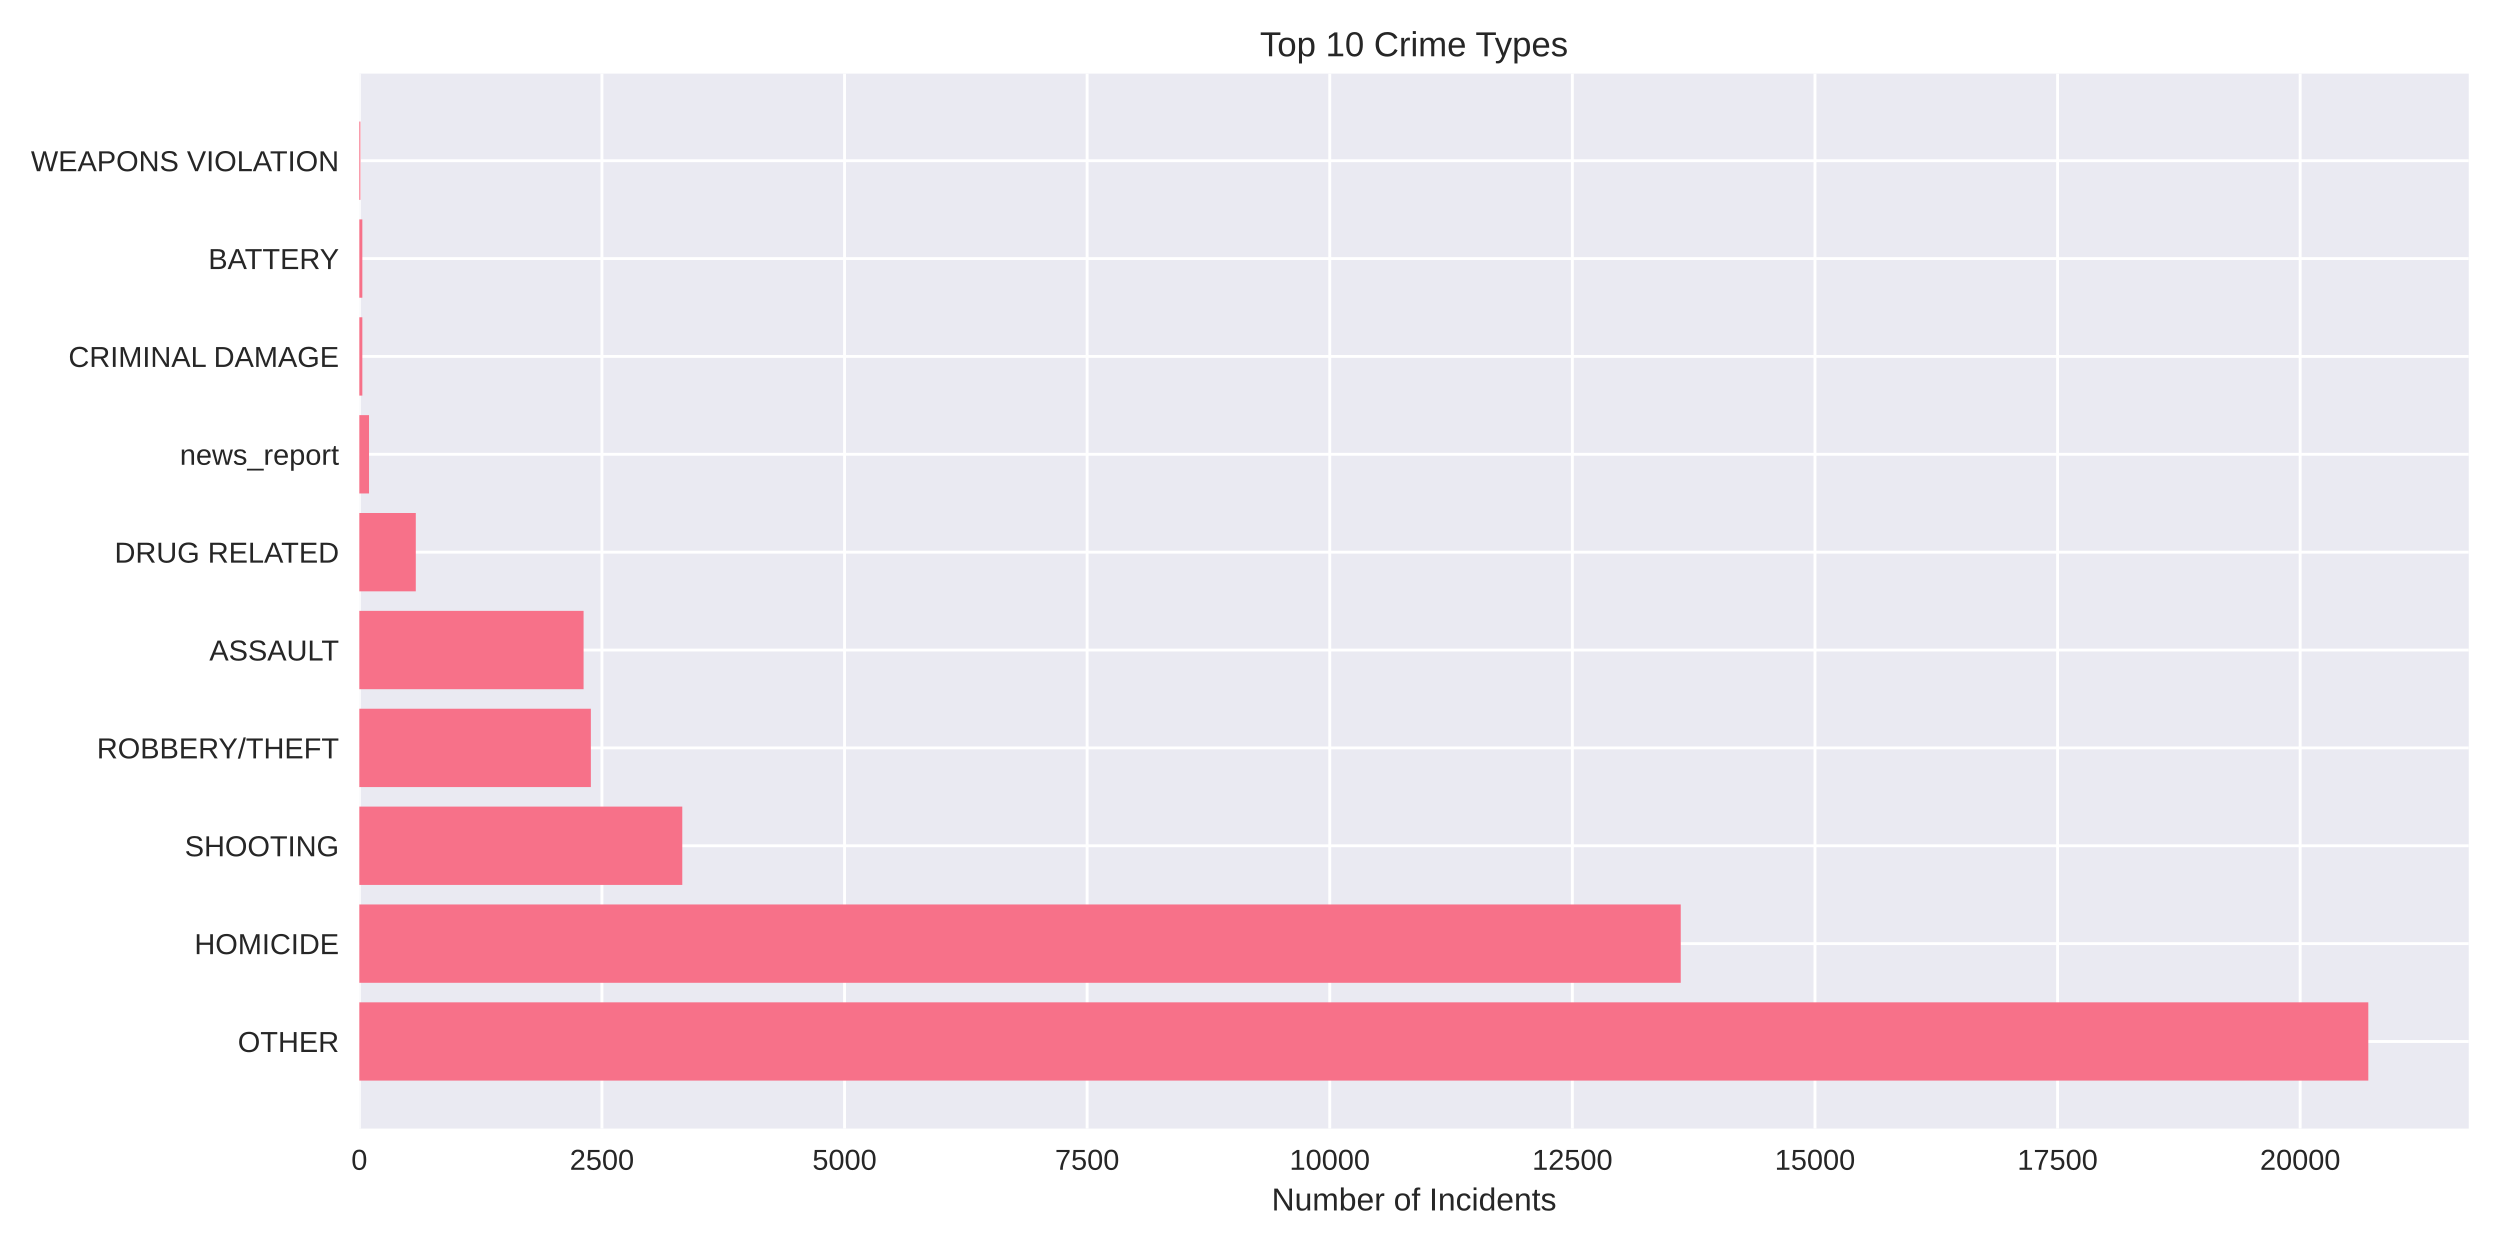
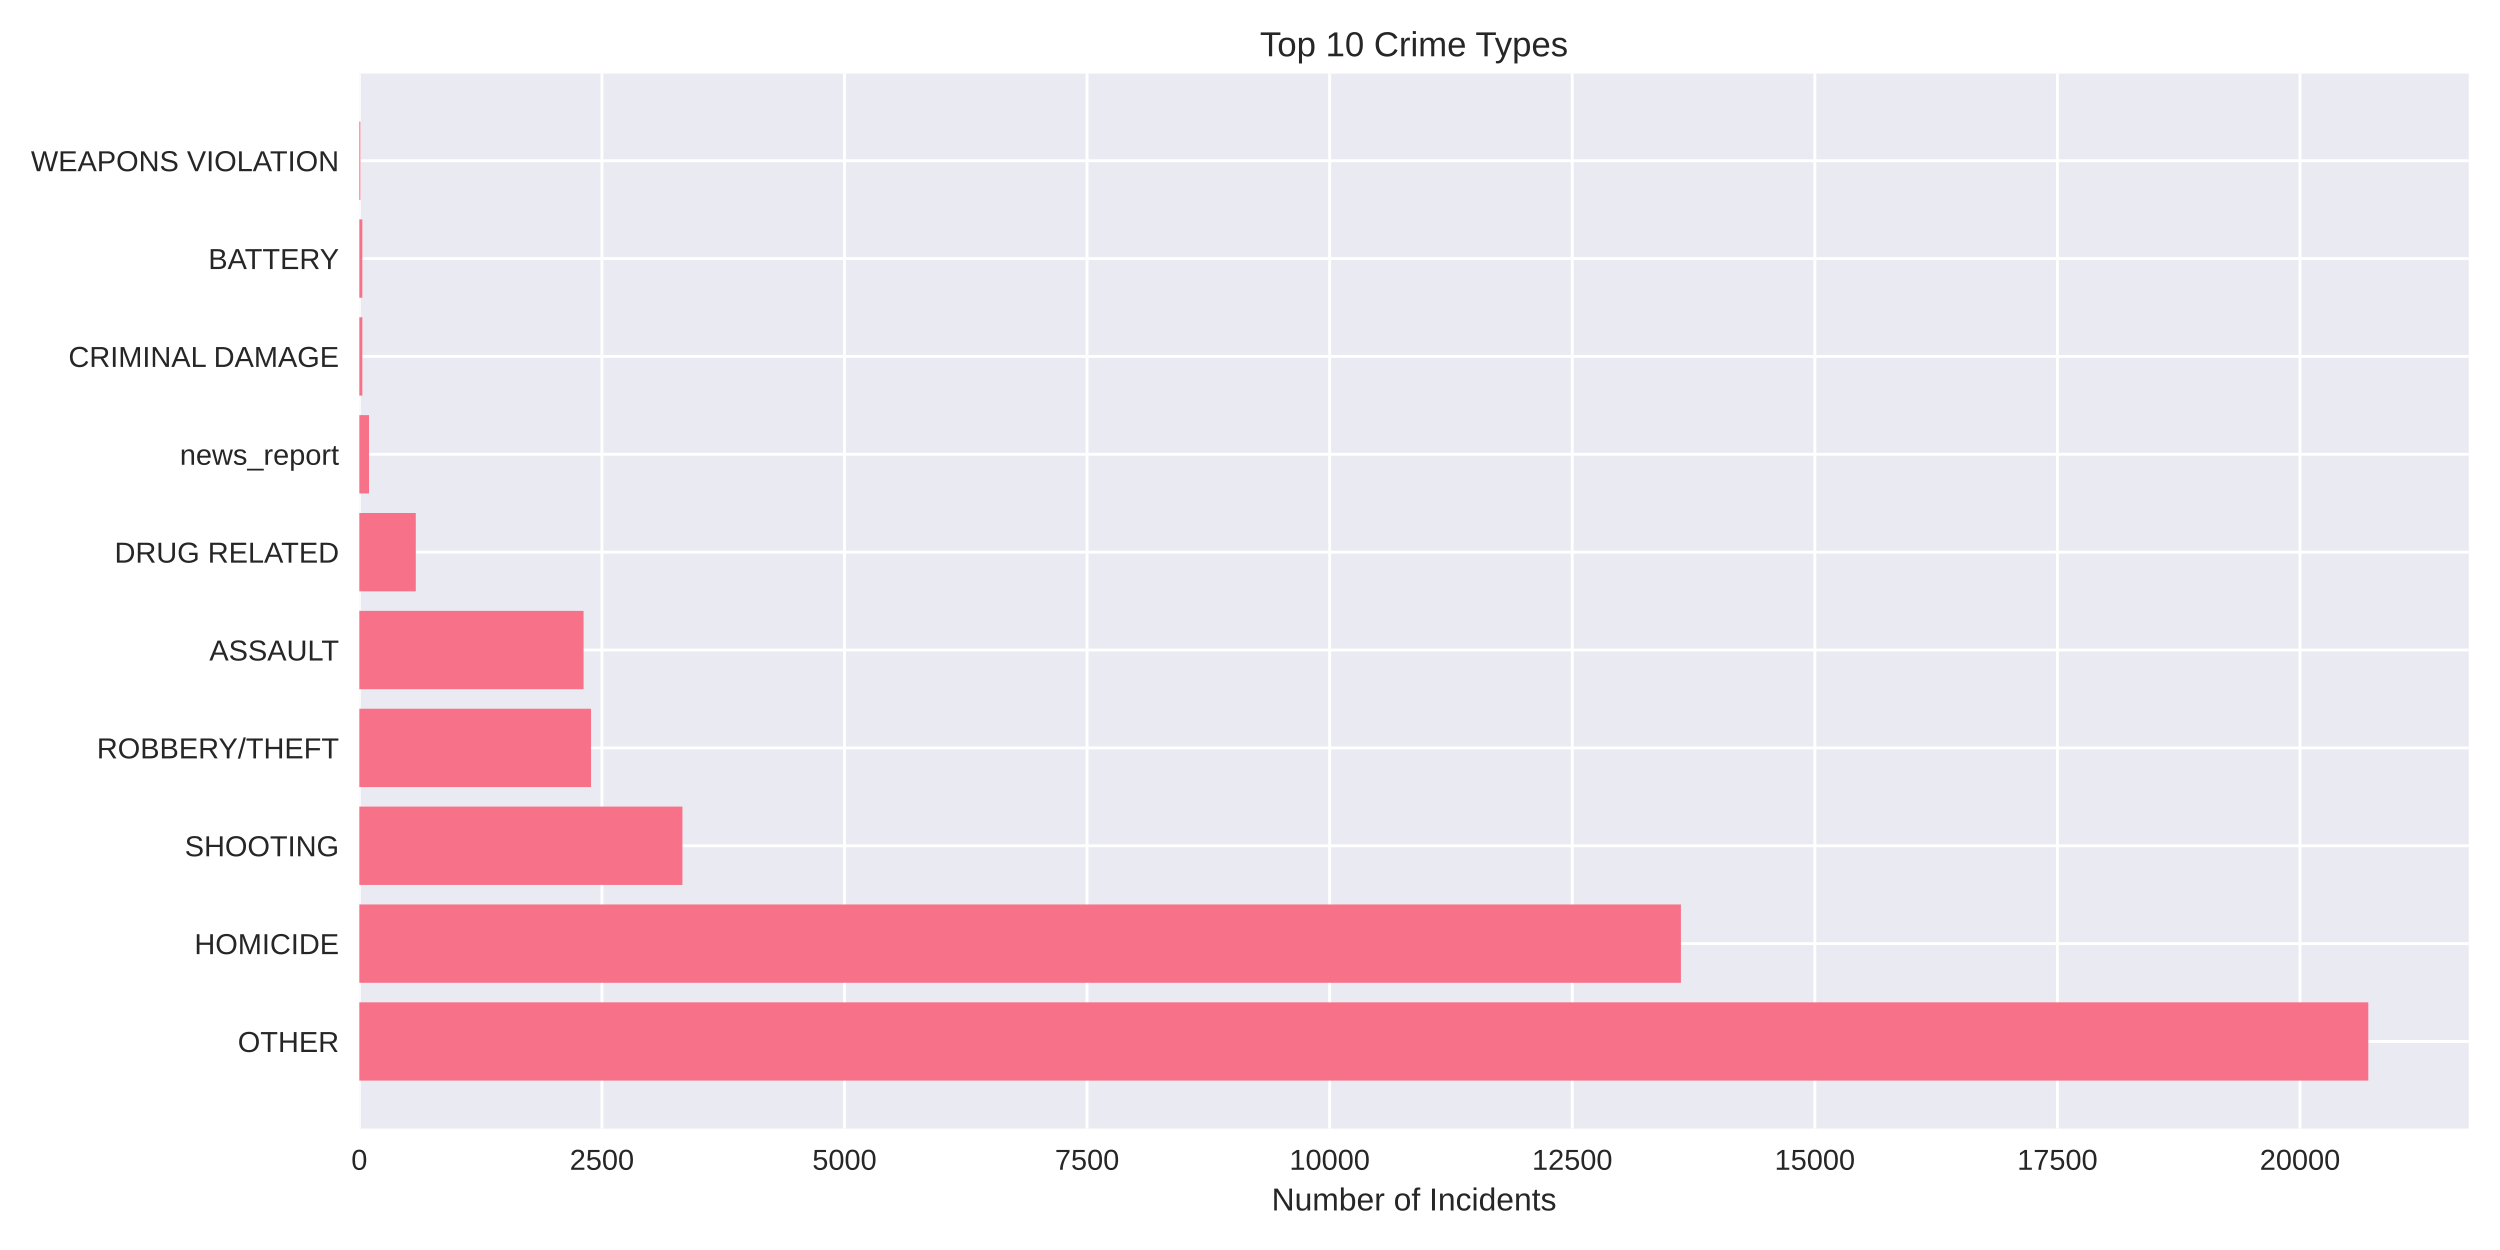
<svg xmlns="http://www.w3.org/2000/svg" width="864pt" height="432pt" viewBox="0 0 864 432" version="1.1">
  <defs>
    <style type="text/css">*{stroke-linejoin: round; stroke-linecap: butt}</style>
  </defs>
  <g id="figure_1">
    <g id="patch_1">
      <path d="M 0 432  L 864 432  L 864 0  L 0 0  z " style="fill: #ffffff" />
    </g>
    <g id="axes_1">
      <g id="patch_2">
        <path d="M 124.18 390.04  L 853.2 390.04  L 853.2 25.44  L 124.18 25.44  z " style="fill: #eaeaf2" />
      </g>
      <g id="matplotlib.axis_1">
        <g id="xtick_1">
          <g id="line2d_1">
-             <path d="M 124.18 390.04  L 124.18 25.44  " clip-path="url(#p1ad43070af)" style="fill: none; stroke: #ffffff; stroke-linecap: round" />
+             <path d="M 124.18 390.04  L 124.18 25.44  " clip-path="url(#pe9a003ebe4)" style="fill: none; stroke: #ffffff; stroke-linecap: round" />
          </g>
          <g id="line2d_2" />
          <g id="text_1">
            <text style="fill: #262626; font: 10px 'Arial', 'Liberation Sans', 'DejaVu Sans', 'Bitstream Vera Sans', sans-serif; text-anchor: middle" x="124.18" y="404.287" transform="rotate(-0 124.18 404.2869)">0</text>
          </g>
        </g>
        <g id="xtick_2">
          <g id="line2d_3">
-             <path d="M 208.025 390.04  L 208.025 25.44  " clip-path="url(#p1ad43070af)" style="fill: none; stroke: #ffffff; stroke-linecap: round" />
+             <path d="M 208.017 390.04  L 208.017 25.44  " clip-path="url(#pe9a003ebe4)" style="fill: none; stroke: #ffffff; stroke-linecap: round" />
          </g>
          <g id="line2d_4" />
          <g id="text_2">
-             <text style="fill: #262626; font: 10px 'Arial', 'Liberation Sans', 'DejaVu Sans', 'Bitstream Vera Sans', sans-serif; text-anchor: middle" x="208.025" y="404.287" transform="rotate(-0 208.0251 404.2869)">2500</text>
+             <text style="fill: #262626; font: 10px 'Arial', 'Liberation Sans', 'DejaVu Sans', 'Bitstream Vera Sans', sans-serif; text-anchor: middle" x="208.017" y="404.287" transform="rotate(-0 208.017 404.2869)">2500</text>
          </g>
        </g>
        <g id="xtick_3">
          <g id="line2d_5">
-             <path d="M 291.87 390.04  L 291.87 25.44  " clip-path="url(#p1ad43070af)" style="fill: none; stroke: #ffffff; stroke-linecap: round" />
+             <path d="M 291.854 390.04  L 291.854 25.44  " clip-path="url(#pe9a003ebe4)" style="fill: none; stroke: #ffffff; stroke-linecap: round" />
          </g>
          <g id="line2d_6" />
          <g id="text_3">
-             <text style="fill: #262626; font: 10px 'Arial', 'Liberation Sans', 'DejaVu Sans', 'Bitstream Vera Sans', sans-serif; text-anchor: middle" x="291.87" y="404.287" transform="rotate(-0 291.8703 404.2869)">5000</text>
+             <text style="fill: #262626; font: 10px 'Arial', 'Liberation Sans', 'DejaVu Sans', 'Bitstream Vera Sans', sans-serif; text-anchor: middle" x="291.854" y="404.287" transform="rotate(-0 291.8541 404.2869)">5000</text>
          </g>
        </g>
        <g id="xtick_4">
          <g id="line2d_7">
-             <path d="M 375.715 390.04  L 375.715 25.44  " clip-path="url(#p1ad43070af)" style="fill: none; stroke: #ffffff; stroke-linecap: round" />
+             <path d="M 375.691 390.04  L 375.691 25.44  " clip-path="url(#pe9a003ebe4)" style="fill: none; stroke: #ffffff; stroke-linecap: round" />
          </g>
          <g id="line2d_8" />
          <g id="text_4">
-             <text style="fill: #262626; font: 10px 'Arial', 'Liberation Sans', 'DejaVu Sans', 'Bitstream Vera Sans', sans-serif; text-anchor: middle" x="375.715" y="404.287" transform="rotate(-0 375.7154 404.2869)">7500</text>
+             <text style="fill: #262626; font: 10px 'Arial', 'Liberation Sans', 'DejaVu Sans', 'Bitstream Vera Sans', sans-serif; text-anchor: middle" x="375.691" y="404.287" transform="rotate(-0 375.6911 404.2869)">7500</text>
          </g>
        </g>
        <g id="xtick_5">
          <g id="line2d_9">
-             <path d="M 459.561 390.04  L 459.561 25.44  " clip-path="url(#p1ad43070af)" style="fill: none; stroke: #ffffff; stroke-linecap: round" />
+             <path d="M 459.528 390.04  L 459.528 25.44  " clip-path="url(#pe9a003ebe4)" style="fill: none; stroke: #ffffff; stroke-linecap: round" />
          </g>
          <g id="line2d_10" />
          <g id="text_5">
-             <text style="fill: #262626; font: 10px 'Arial', 'Liberation Sans', 'DejaVu Sans', 'Bitstream Vera Sans', sans-serif; text-anchor: middle" x="459.561" y="404.287" transform="rotate(-0 459.5605 404.2869)">10000</text>
+             <text style="fill: #262626; font: 10px 'Arial', 'Liberation Sans', 'DejaVu Sans', 'Bitstream Vera Sans', sans-serif; text-anchor: middle" x="459.528" y="404.287" transform="rotate(-0 459.5281 404.2869)">10000</text>
          </g>
        </g>
        <g id="xtick_6">
          <g id="line2d_11">
-             <path d="M 543.406 390.04  L 543.406 25.44  " clip-path="url(#p1ad43070af)" style="fill: none; stroke: #ffffff; stroke-linecap: round" />
+             <path d="M 543.365 390.04  L 543.365 25.44  " clip-path="url(#pe9a003ebe4)" style="fill: none; stroke: #ffffff; stroke-linecap: round" />
          </g>
          <g id="line2d_12" />
          <g id="text_6">
-             <text style="fill: #262626; font: 10px 'Arial', 'Liberation Sans', 'DejaVu Sans', 'Bitstream Vera Sans', sans-serif; text-anchor: middle" x="543.406" y="404.287" transform="rotate(-0 543.4057 404.2869)">12500</text>
+             <text style="fill: #262626; font: 10px 'Arial', 'Liberation Sans', 'DejaVu Sans', 'Bitstream Vera Sans', sans-serif; text-anchor: middle" x="543.365" y="404.287" transform="rotate(-0 543.3652 404.2869)">12500</text>
          </g>
        </g>
        <g id="xtick_7">
          <g id="line2d_13">
-             <path d="M 627.251 390.04  L 627.251 25.44  " clip-path="url(#p1ad43070af)" style="fill: none; stroke: #ffffff; stroke-linecap: round" />
+             <path d="M 627.202 390.04  L 627.202 25.44  " clip-path="url(#pe9a003ebe4)" style="fill: none; stroke: #ffffff; stroke-linecap: round" />
          </g>
          <g id="line2d_14" />
          <g id="text_7">
-             <text style="fill: #262626; font: 10px 'Arial', 'Liberation Sans', 'DejaVu Sans', 'Bitstream Vera Sans', sans-serif; text-anchor: middle" x="627.251" y="404.287" transform="rotate(-0 627.2508 404.2869)">15000</text>
+             <text style="fill: #262626; font: 10px 'Arial', 'Liberation Sans', 'DejaVu Sans', 'Bitstream Vera Sans', sans-serif; text-anchor: middle" x="627.202" y="404.287" transform="rotate(-0 627.2022 404.2869)">15000</text>
          </g>
        </g>
        <g id="xtick_8">
          <g id="line2d_15">
-             <path d="M 711.096 390.04  L 711.096 25.44  " clip-path="url(#p1ad43070af)" style="fill: none; stroke: #ffffff; stroke-linecap: round" />
+             <path d="M 711.039 390.04  L 711.039 25.44  " clip-path="url(#pe9a003ebe4)" style="fill: none; stroke: #ffffff; stroke-linecap: round" />
          </g>
          <g id="line2d_16" />
          <g id="text_8">
-             <text style="fill: #262626; font: 10px 'Arial', 'Liberation Sans', 'DejaVu Sans', 'Bitstream Vera Sans', sans-serif; text-anchor: middle" x="711.096" y="404.287" transform="rotate(-0 711.0959 404.2869)">17500</text>
+             <text style="fill: #262626; font: 10px 'Arial', 'Liberation Sans', 'DejaVu Sans', 'Bitstream Vera Sans', sans-serif; text-anchor: middle" x="711.039" y="404.287" transform="rotate(-0 711.0392 404.2869)">17500</text>
          </g>
        </g>
        <g id="xtick_9">
          <g id="line2d_17">
-             <path d="M 794.941 390.04  L 794.941 25.44  " clip-path="url(#p1ad43070af)" style="fill: none; stroke: #ffffff; stroke-linecap: round" />
+             <path d="M 794.876 390.04  L 794.876 25.44  " clip-path="url(#pe9a003ebe4)" style="fill: none; stroke: #ffffff; stroke-linecap: round" />
          </g>
          <g id="line2d_18" />
          <g id="text_9">
-             <text style="fill: #262626; font: 10px 'Arial', 'Liberation Sans', 'DejaVu Sans', 'Bitstream Vera Sans', sans-serif; text-anchor: middle" x="794.941" y="404.287" transform="rotate(-0 794.941 404.2869)">20000</text>
+             <text style="fill: #262626; font: 10px 'Arial', 'Liberation Sans', 'DejaVu Sans', 'Bitstream Vera Sans', sans-serif; text-anchor: middle" x="794.876" y="404.287" transform="rotate(-0 794.8763 404.2869)">20000</text>
          </g>
        </g>
        <g id="text_10">
          <text style="fill: #262626; font: 11px 'Arial', 'Liberation Sans', 'DejaVu Sans', 'Bitstream Vera Sans', sans-serif; text-anchor: middle" x="488.69" y="418.333" transform="rotate(-0 488.69 418.3334)">Number of Incidents</text>
        </g>
      </g>
      <g id="matplotlib.axis_2">
        <g id="ytick_1">
          <g id="line2d_19">
-             <path d="M 124.18 359.939  L 853.2 359.939  " clip-path="url(#p1ad43070af)" style="fill: none; stroke: #ffffff; stroke-linecap: round" />
+             <path d="M 124.18 359.939  L 853.2 359.939  " clip-path="url(#pe9a003ebe4)" style="fill: none; stroke: #ffffff; stroke-linecap: round" />
          </g>
          <g id="line2d_20" />
          <g id="text_11">
            <text style="fill: #262626; font: 10px 'Arial', 'Liberation Sans', 'DejaVu Sans', 'Bitstream Vera Sans', sans-serif; text-anchor: end" x="117.18" y="363.562" transform="rotate(-0 117.18 363.562)">OTHER</text>
          </g>
        </g>
        <g id="ytick_2">
          <g id="line2d_21">
-             <path d="M 124.18 326.117  L 853.2 326.117  " clip-path="url(#p1ad43070af)" style="fill: none; stroke: #ffffff; stroke-linecap: round" />
+             <path d="M 124.18 326.117  L 853.2 326.117  " clip-path="url(#pe9a003ebe4)" style="fill: none; stroke: #ffffff; stroke-linecap: round" />
          </g>
          <g id="line2d_22" />
          <g id="text_12">
            <text style="fill: #262626; font: 10px 'Arial', 'Liberation Sans', 'DejaVu Sans', 'Bitstream Vera Sans', sans-serif; text-anchor: end" x="117.18" y="329.74" transform="rotate(-0 117.18 329.7401)">HOMICIDE</text>
          </g>
        </g>
        <g id="ytick_3">
          <g id="line2d_23">
-             <path d="M 124.18 292.295  L 853.2 292.295  " clip-path="url(#p1ad43070af)" style="fill: none; stroke: #ffffff; stroke-linecap: round" />
+             <path d="M 124.18 292.295  L 853.2 292.295  " clip-path="url(#pe9a003ebe4)" style="fill: none; stroke: #ffffff; stroke-linecap: round" />
          </g>
          <g id="line2d_24" />
          <g id="text_13">
            <text style="fill: #262626; font: 10px 'Arial', 'Liberation Sans', 'DejaVu Sans', 'Bitstream Vera Sans', sans-serif; text-anchor: end" x="117.18" y="295.918" transform="rotate(-0 117.18 295.9182)">SHOOTING</text>
          </g>
        </g>
        <g id="ytick_4">
          <g id="line2d_25">
-             <path d="M 124.18 258.473  L 853.2 258.473  " clip-path="url(#p1ad43070af)" style="fill: none; stroke: #ffffff; stroke-linecap: round" />
+             <path d="M 124.18 258.473  L 853.2 258.473  " clip-path="url(#pe9a003ebe4)" style="fill: none; stroke: #ffffff; stroke-linecap: round" />
          </g>
          <g id="line2d_26" />
          <g id="text_14">
            <text style="fill: #262626; font: 10px 'Arial', 'Liberation Sans', 'DejaVu Sans', 'Bitstream Vera Sans', sans-serif; text-anchor: end" x="117.18" y="262.096" transform="rotate(-0 117.18 262.0963)">ROBBERY/THEFT</text>
          </g>
        </g>
        <g id="ytick_5">
          <g id="line2d_27">
-             <path d="M 124.18 224.651  L 853.2 224.651  " clip-path="url(#p1ad43070af)" style="fill: none; stroke: #ffffff; stroke-linecap: round" />
+             <path d="M 124.18 224.651  L 853.2 224.651  " clip-path="url(#pe9a003ebe4)" style="fill: none; stroke: #ffffff; stroke-linecap: round" />
          </g>
          <g id="line2d_28" />
          <g id="text_15">
            <text style="fill: #262626; font: 10px 'Arial', 'Liberation Sans', 'DejaVu Sans', 'Bitstream Vera Sans', sans-serif; text-anchor: end" x="117.18" y="228.274" transform="rotate(-0 117.18 228.2744)">ASSAULT</text>
          </g>
        </g>
        <g id="ytick_6">
          <g id="line2d_29">
-             <path d="M 124.18 190.829  L 853.2 190.829  " clip-path="url(#p1ad43070af)" style="fill: none; stroke: #ffffff; stroke-linecap: round" />
+             <path d="M 124.18 190.829  L 853.2 190.829  " clip-path="url(#pe9a003ebe4)" style="fill: none; stroke: #ffffff; stroke-linecap: round" />
          </g>
          <g id="line2d_30" />
          <g id="text_16">
            <text style="fill: #262626; font: 10px 'Arial', 'Liberation Sans', 'DejaVu Sans', 'Bitstream Vera Sans', sans-serif; text-anchor: end" x="117.18" y="194.452" transform="rotate(-0 117.18 194.4525)">DRUG RELATED</text>
          </g>
        </g>
        <g id="ytick_7">
          <g id="line2d_31">
-             <path d="M 124.18 157.007  L 853.2 157.007  " clip-path="url(#p1ad43070af)" style="fill: none; stroke: #ffffff; stroke-linecap: round" />
+             <path d="M 124.18 157.007  L 853.2 157.007  " clip-path="url(#pe9a003ebe4)" style="fill: none; stroke: #ffffff; stroke-linecap: round" />
          </g>
          <g id="line2d_32" />
          <g id="text_17">
            <text style="fill: #262626; font: 10px 'Arial', 'Liberation Sans', 'DejaVu Sans', 'Bitstream Vera Sans', sans-serif; text-anchor: end" x="117.18" y="160.631" transform="rotate(-0 117.18 160.6306)">news_report</text>
          </g>
        </g>
        <g id="ytick_8">
          <g id="line2d_33">
-             <path d="M 124.18 123.185  L 853.2 123.185  " clip-path="url(#p1ad43070af)" style="fill: none; stroke: #ffffff; stroke-linecap: round" />
+             <path d="M 124.18 123.185  L 853.2 123.185  " clip-path="url(#pe9a003ebe4)" style="fill: none; stroke: #ffffff; stroke-linecap: round" />
          </g>
          <g id="line2d_34" />
          <g id="text_18">
            <text style="fill: #262626; font: 10px 'Arial', 'Liberation Sans', 'DejaVu Sans', 'Bitstream Vera Sans', sans-serif; text-anchor: end" x="117.18" y="126.809" transform="rotate(-0 117.18 126.8087)">CRIMINAL DAMAGE</text>
          </g>
        </g>
        <g id="ytick_9">
          <g id="line2d_35">
-             <path d="M 124.18 89.363  L 853.2 89.363  " clip-path="url(#p1ad43070af)" style="fill: none; stroke: #ffffff; stroke-linecap: round" />
+             <path d="M 124.18 89.363  L 853.2 89.363  " clip-path="url(#pe9a003ebe4)" style="fill: none; stroke: #ffffff; stroke-linecap: round" />
          </g>
          <g id="line2d_36" />
          <g id="text_19">
            <text style="fill: #262626; font: 10px 'Arial', 'Liberation Sans', 'DejaVu Sans', 'Bitstream Vera Sans', sans-serif; text-anchor: end" x="117.18" y="92.987" transform="rotate(-0 117.18 92.98681)">BATTERY</text>
          </g>
        </g>
        <g id="ytick_10">
          <g id="line2d_37">
-             <path d="M 124.18 55.541  L 853.2 55.541  " clip-path="url(#p1ad43070af)" style="fill: none; stroke: #ffffff; stroke-linecap: round" />
+             <path d="M 124.18 55.541  L 853.2 55.541  " clip-path="url(#pe9a003ebe4)" style="fill: none; stroke: #ffffff; stroke-linecap: round" />
          </g>
          <g id="line2d_38" />
          <g id="text_20">
            <text style="fill: #262626; font: 10px 'Arial', 'Liberation Sans', 'DejaVu Sans', 'Bitstream Vera Sans', sans-serif; text-anchor: end" x="117.18" y="59.165" transform="rotate(-0 117.18 59.16492)">WEAPONS VIOLATION</text>
          </g>
        </g>
      </g>
      <g id="patch_3">
-         <path d="M 124.18 373.467  L 818.485 373.467  L 818.485 346.41  L 124.18 346.41  z " clip-path="url(#p1ad43070af)" style="fill: #f77189" />
+         <path d="M 124.18 373.467  L 818.485 373.467  L 818.485 346.41  L 124.18 346.41  z " clip-path="url(#pe9a003ebe4)" style="fill: #f77189" />
      </g>
      <g id="patch_4">
-         <path d="M 124.18 339.645  L 580.868 339.645  L 580.868 312.588  L 124.18 312.588  z " clip-path="url(#p1ad43070af)" style="fill: #f77189" />
+         <path d="M 124.18 339.645  L 580.924 339.645  L 580.924 312.588  L 124.18 312.588  z " clip-path="url(#pe9a003ebe4)" style="fill: #f77189" />
      </g>
      <g id="patch_5">
-         <path d="M 124.18 305.823  L 235.795 305.823  L 235.795 278.766  L 124.18 278.766  z " clip-path="url(#p1ad43070af)" style="fill: #f77189" />
+         <path d="M 124.18 305.823  L 235.851 305.823  L 235.851 278.766  L 124.18 278.766  z " clip-path="url(#pe9a003ebe4)" style="fill: #f77189" />
      </g>
      <g id="patch_6">
-         <path d="M 124.18 272.002  L 204.202 272.002  L 204.202 244.944  L 124.18 244.944  z " clip-path="url(#p1ad43070af)" style="fill: #f77189" />
+         <path d="M 124.18 272.002  L 204.261 272.002  L 204.261 244.944  L 124.18 244.944  z " clip-path="url(#pe9a003ebe4)" style="fill: #f77189" />
      </g>
      <g id="patch_7">
-         <path d="M 124.18 238.18  L 201.686 238.18  L 201.686 211.122  L 124.18 211.122  z " clip-path="url(#p1ad43070af)" style="fill: #f77189" />
+         <path d="M 124.18 238.18  L 201.679 238.18  L 201.679 211.122  L 124.18 211.122  z " clip-path="url(#pe9a003ebe4)" style="fill: #f77189" />
      </g>
      <g id="patch_8">
-         <path d="M 124.18 204.358  L 143.699 204.358  L 143.699 177.3  L 124.18 177.3  z " clip-path="url(#p1ad43070af)" style="fill: #f77189" />
+         <path d="M 124.18 204.358  L 143.697 204.358  L 143.697 177.3  L 124.18 177.3  z " clip-path="url(#pe9a003ebe4)" style="fill: #f77189" />
      </g>
      <g id="patch_9">
-         <path d="M 124.18 170.536  L 127.534 170.536  L 127.534 143.478  L 124.18 143.478  z " clip-path="url(#p1ad43070af)" style="fill: #f77189" />
+         <path d="M 124.18 170.536  L 127.533 170.536  L 127.533 143.478  L 124.18 143.478  z " clip-path="url(#pe9a003ebe4)" style="fill: #f77189" />
      </g>
      <g id="patch_10">
-         <path d="M 124.18 136.714  L 125.22 136.714  L 125.22 109.657  L 124.18 109.657  z " clip-path="url(#p1ad43070af)" style="fill: #f77189" />
+         <path d="M 124.18 136.714  L 125.22 136.714  L 125.22 109.657  L 124.18 109.657  z " clip-path="url(#pe9a003ebe4)" style="fill: #f77189" />
      </g>
      <g id="patch_11">
-         <path d="M 124.18 102.892  L 125.22 102.892  L 125.22 75.835  L 124.18 75.835  z " clip-path="url(#p1ad43070af)" style="fill: #f77189" />
+         <path d="M 124.18 102.892  L 125.22 102.892  L 125.22 75.835  L 124.18 75.835  z " clip-path="url(#pe9a003ebe4)" style="fill: #f77189" />
      </g>
      <g id="patch_12">
-         <path d="M 124.18 69.07  L 124.549 69.07  L 124.549 42.013  L 124.18 42.013  z " clip-path="url(#p1ad43070af)" style="fill: #f77189" />
+         <path d="M 124.18 69.07  L 124.549 69.07  L 124.549 42.013  L 124.18 42.013  z " clip-path="url(#pe9a003ebe4)" style="fill: #f77189" />
      </g>
      <g id="patch_13">
        <path d="M 124.18 390.04  L 124.18 25.44  " style="fill: none" />
      </g>
      <g id="patch_14">
        <path d="M 853.2 390.04  L 853.2 25.44  " style="fill: none" />
      </g>
      <g id="patch_15">
        <path d="M 124.18 390.04  L 853.2 390.04  " style="fill: none" />
      </g>
      <g id="patch_16">
        <path d="M 124.18 25.44  L 853.2 25.44  " style="fill: none" />
      </g>
      <g id="text_21">
        <text style="fill: #262626; font: 12px 'Arial', 'Liberation Sans', 'DejaVu Sans', 'Bitstream Vera Sans', sans-serif; text-anchor: middle" x="488.69" y="19.44" transform="rotate(-0 488.69 19.44)">Top 10 Crime Types</text>
      </g>
    </g>
  </g>
  <defs>
-     <clipPath id="p1ad43070af">
+     <clipPath id="pe9a003ebe4">
      <rect x="124.18" y="25.44" width="729.02" height="364.6" />
    </clipPath>
  </defs>
</svg>
